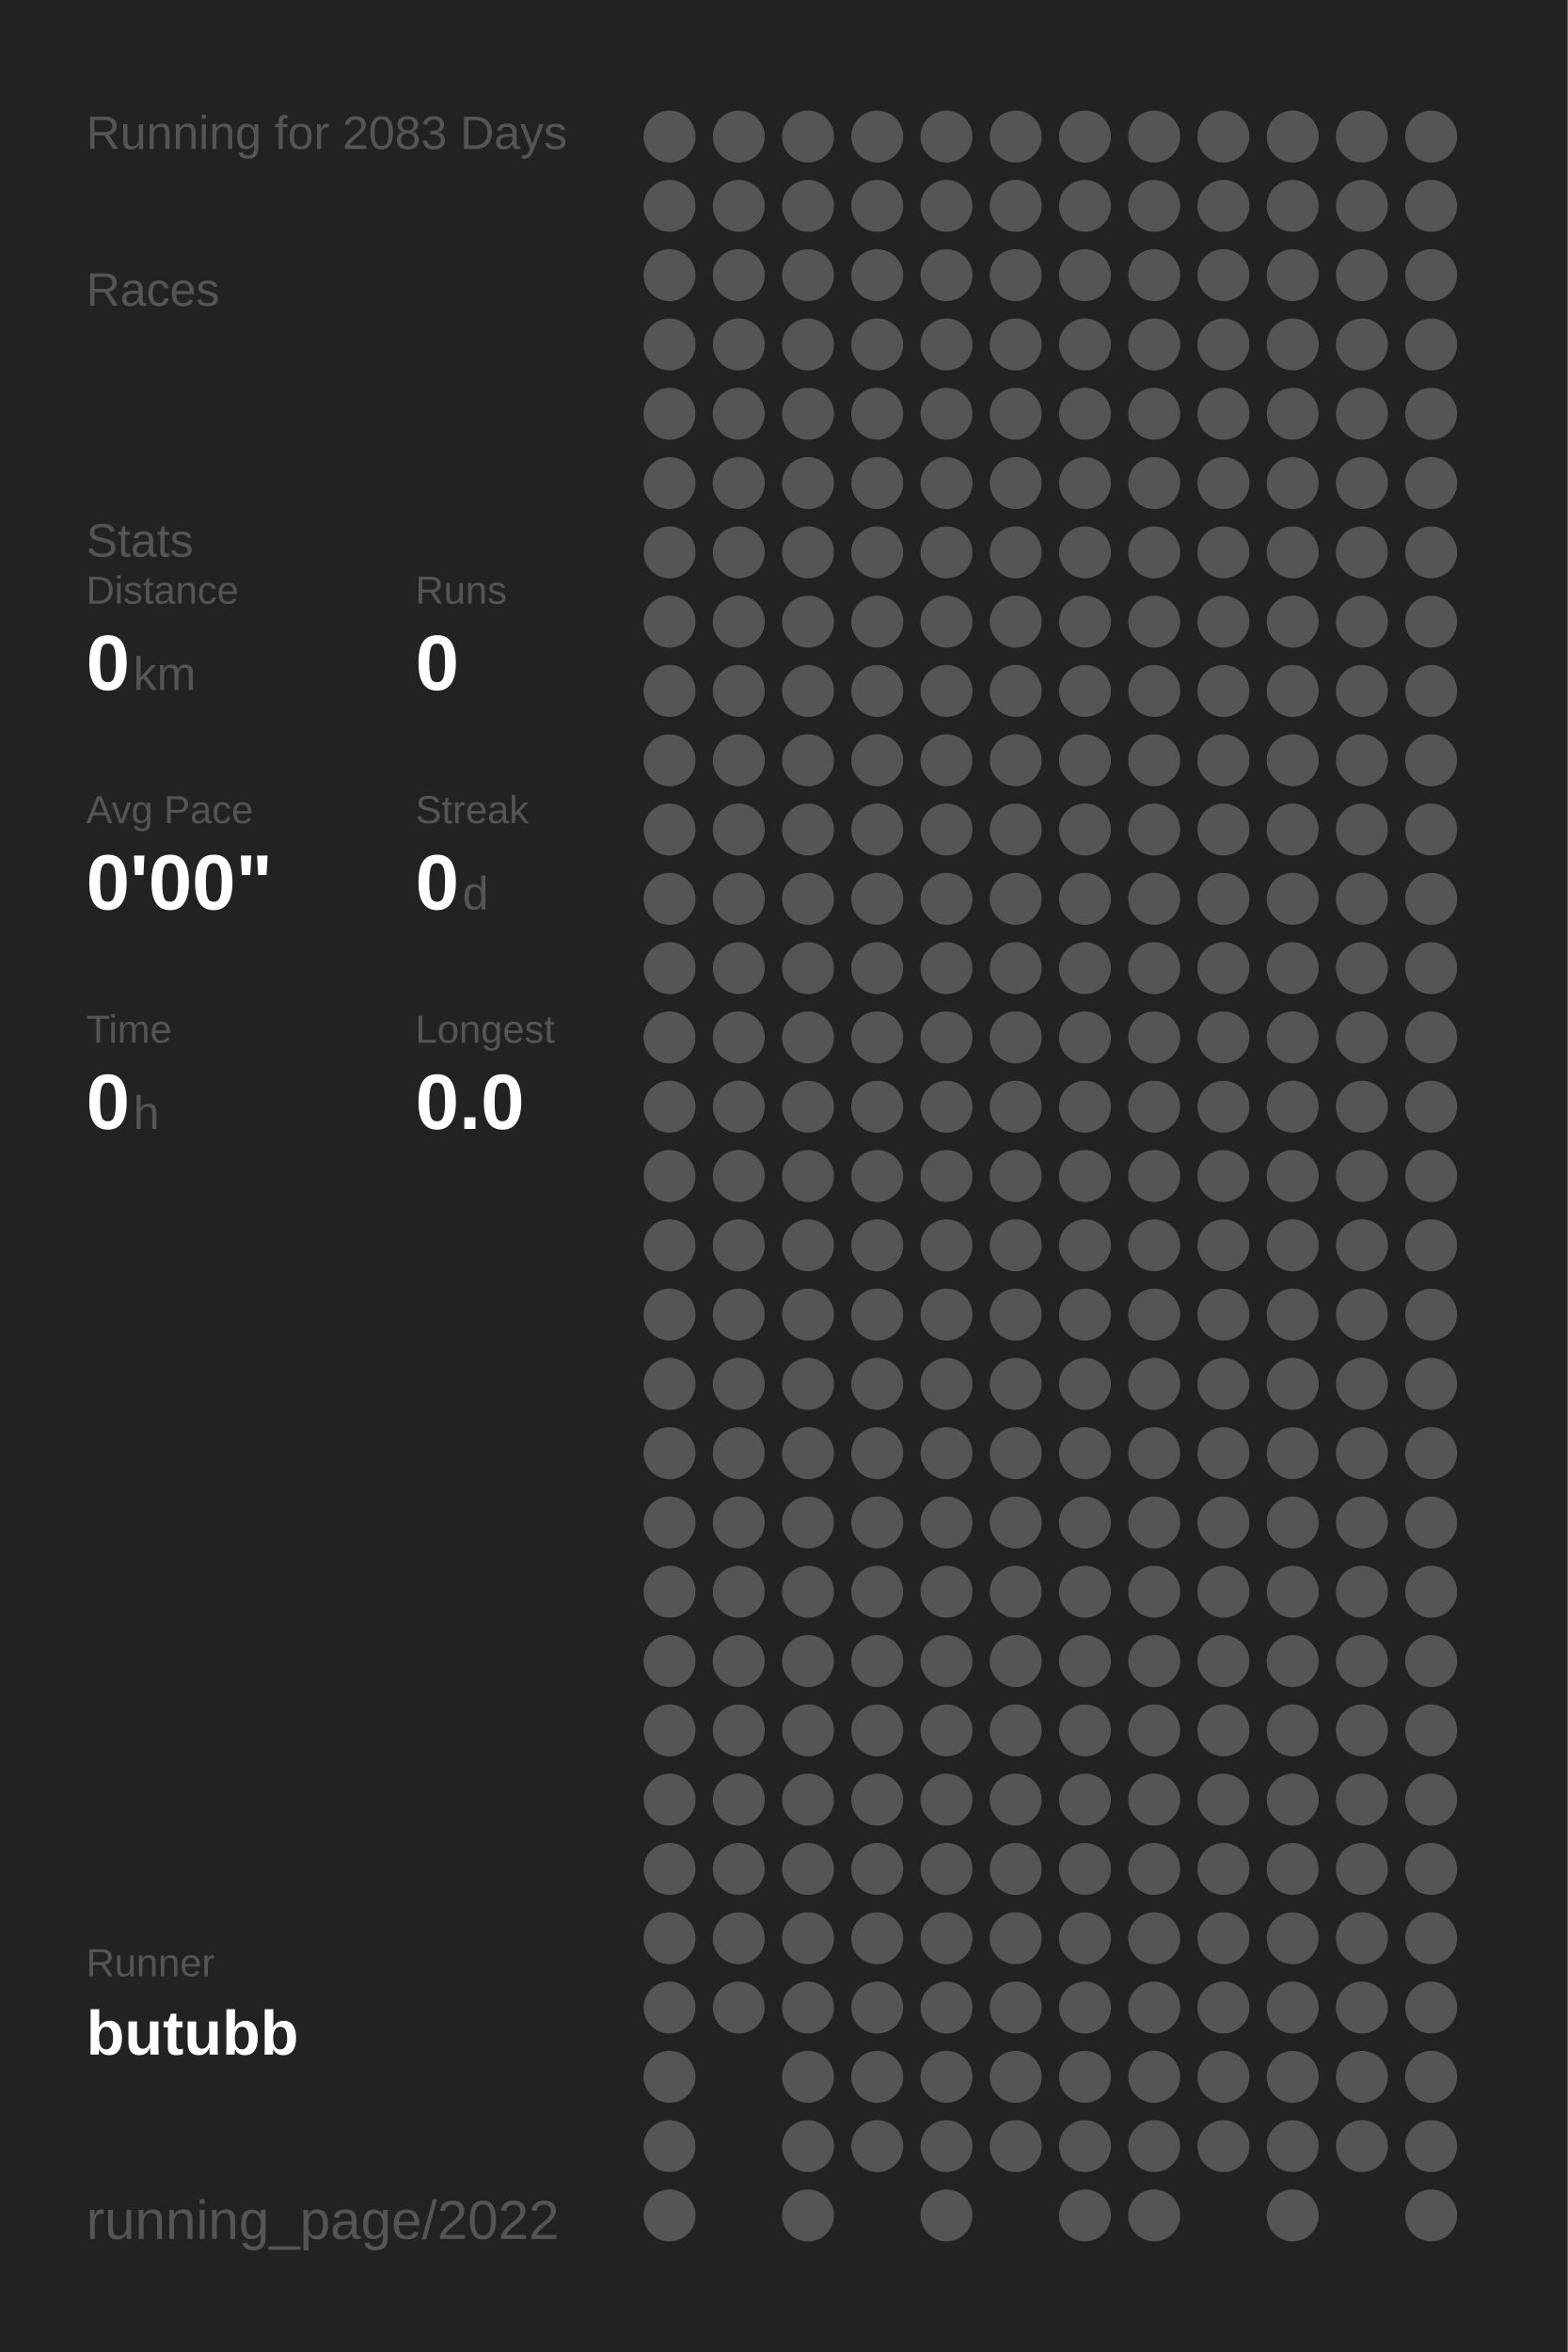
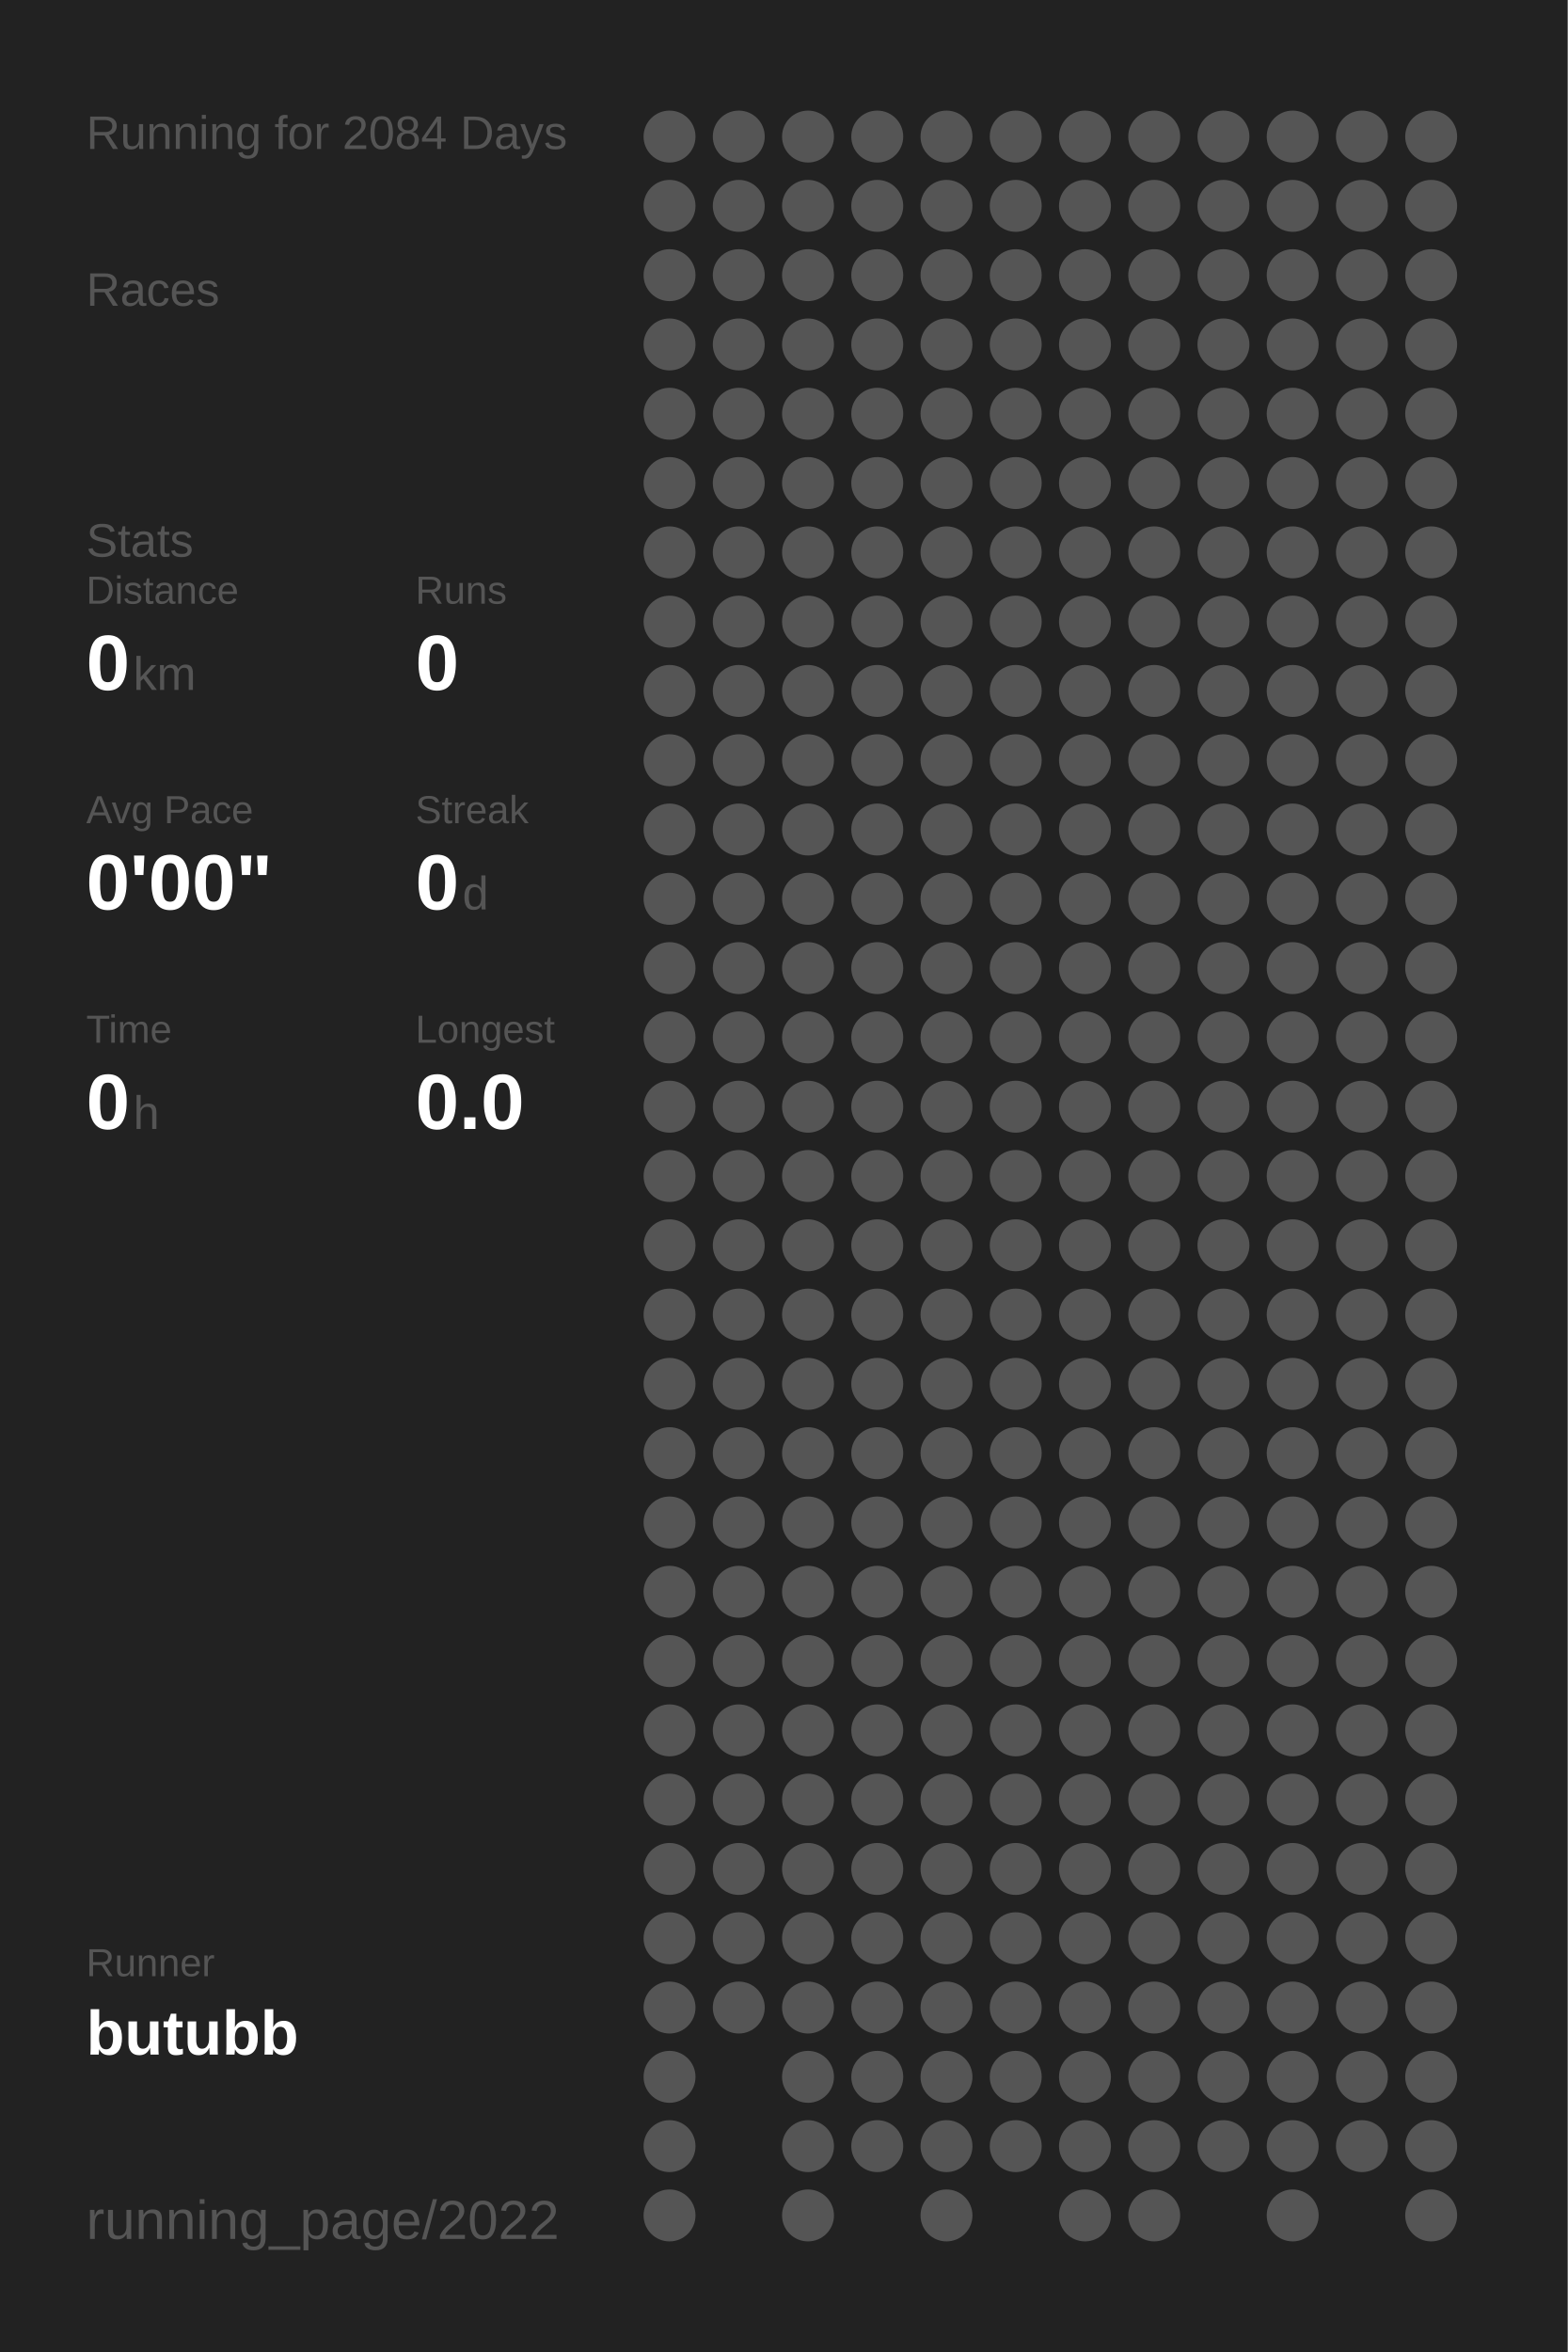
<svg xmlns="http://www.w3.org/2000/svg" baseProfile="full" height="300mm" version="1.1" viewBox="0,0,200,300" width="200mm">
  <defs />
  <rect fill="#222222" height="300" width="200" x="0" y="0" />
-   <text fill="#555555" style="font-size:6px; font-family:Arial;" x="11" y="19">Running for 2083 Days</text>
+   <text fill="#555555" style="font-size:6px; font-family:Arial;" x="11" y="19">Running for 2084 Days</text>
  <text fill="#555555" style="font-size:6px; font-family:Arial;" x="11" y="39">Races</text>
  <text fill="#555555" style="font-size:6px; font-family:Arial;" x="11" y="71">Stats</text>
  <text fill="#555555" style="font-size:5px; font-family:Arial;" x="11" y="77">Distance</text>
  <text fill="#FFFFFF" style="font-size:10px; font-family:Arial; font-weight:bold;" x="11" y="88">0</text>
  <text fill="#555555" style="font-size:6px; font-family:Arial;" x="17" y="88">km</text>
  <text fill="#555555" style="font-size:5px; font-family:Arial;" x="53" y="77">Runs</text>
  <text fill="#FFFFFF" style="font-size:10px; font-family:Arial; font-weight:bold;" x="53" y="88">0</text>
  <text fill="#555555" style="font-size:5px; font-family:Arial;" x="11" y="105">Avg Pace</text>
  <text fill="#FFFFFF" style="font-size:10px; font-family:Arial; font-weight:bold;" x="11" y="116">0'00"</text>
  <text fill="#555555" style="font-size:5px; font-family:Arial;" x="53" y="105">Streak</text>
  <text fill="#FFFFFF" style="font-size:10px; font-family:Arial; font-weight:bold;" x="53" y="116">0</text>
  <text fill="#555555" style="font-size:6px; font-family:Arial;" x="59" y="116">d</text>
  <text fill="#555555" style="font-size:5px; font-family:Arial;" x="11" y="133">Time</text>
  <text fill="#FFFFFF" style="font-size:10px; font-family:Arial; font-weight:bold;" x="11" y="144">0</text>
  <text fill="#555555" style="font-size:6px; font-family:Arial;" x="17" y="144">h</text>
  <text fill="#555555" style="font-size:5px; font-family:Arial;" x="53" y="133">Longest</text>
  <text fill="#FFFFFF" style="font-size:10px; font-family:Arial; font-weight:bold;" x="53" y="144">0.0</text>
  <text fill="#555555" style="font-size:5px; font-family:Arial;" x="11" y="252.065">Runner</text>
  <text fill="#FFFFFF" style="font-size:8px; font-family:Arial; font-weight:bold;" x="11" y="262.065">butubb</text>
  <text fill="#555555" style="font-size:7px; font-family:Arial;" x="11" y="285.581">running_page/2022</text>
  <circle cx="85.417" cy="17.419" fill="#555555" r="3.312" />
  <circle cx="85.417" cy="26.258" fill="#555555" r="3.312" />
  <circle cx="85.417" cy="35.097" fill="#555555" r="3.312" />
  <circle cx="85.417" cy="43.935" fill="#555555" r="3.312" />
  <circle cx="85.417" cy="52.774" fill="#555555" r="3.312" />
  <circle cx="85.417" cy="61.613" fill="#555555" r="3.312" />
  <circle cx="85.417" cy="70.452" fill="#555555" r="3.312" />
  <circle cx="85.417" cy="79.29" fill="#555555" r="3.312" />
  <circle cx="85.417" cy="88.129" fill="#555555" r="3.312" />
  <circle cx="85.417" cy="96.968" fill="#555555" r="3.312" />
  <circle cx="85.417" cy="105.806" fill="#555555" r="3.312" />
  <circle cx="85.417" cy="114.645" fill="#555555" r="3.312" />
  <circle cx="85.417" cy="123.484" fill="#555555" r="3.312" />
  <circle cx="85.417" cy="132.323" fill="#555555" r="3.312" />
  <circle cx="85.417" cy="141.161" fill="#555555" r="3.312" />
  <circle cx="85.417" cy="150" fill="#555555" r="3.312" />
  <circle cx="85.417" cy="158.839" fill="#555555" r="3.312" />
  <circle cx="85.417" cy="167.677" fill="#555555" r="3.312" />
  <circle cx="85.417" cy="176.516" fill="#555555" r="3.312" />
  <circle cx="85.417" cy="185.355" fill="#555555" r="3.312" />
  <circle cx="85.417" cy="194.194" fill="#555555" r="3.312" />
  <circle cx="85.417" cy="203.032" fill="#555555" r="3.312" />
  <circle cx="85.417" cy="211.871" fill="#555555" r="3.312" />
  <circle cx="85.417" cy="220.71" fill="#555555" r="3.312" />
  <circle cx="85.417" cy="229.548" fill="#555555" r="3.312" />
  <circle cx="85.417" cy="238.387" fill="#555555" r="3.312" />
  <circle cx="85.417" cy="247.226" fill="#555555" r="3.312" />
  <circle cx="85.417" cy="256.065" fill="#555555" r="3.312" />
  <circle cx="85.417" cy="264.903" fill="#555555" r="3.312" />
  <circle cx="85.417" cy="273.742" fill="#555555" r="3.312" />
  <circle cx="85.417" cy="282.581" fill="#555555" r="3.312" />
  <circle cx="94.25" cy="17.419" fill="#555555" r="3.312" />
  <circle cx="94.25" cy="26.258" fill="#555555" r="3.312" />
  <circle cx="94.25" cy="35.097" fill="#555555" r="3.312" />
  <circle cx="94.25" cy="43.935" fill="#555555" r="3.312" />
  <circle cx="94.25" cy="52.774" fill="#555555" r="3.312" />
  <circle cx="94.25" cy="61.613" fill="#555555" r="3.312" />
  <circle cx="94.25" cy="70.452" fill="#555555" r="3.312" />
  <circle cx="94.25" cy="79.29" fill="#555555" r="3.312" />
  <circle cx="94.25" cy="88.129" fill="#555555" r="3.312" />
  <circle cx="94.25" cy="96.968" fill="#555555" r="3.312" />
  <circle cx="94.25" cy="105.806" fill="#555555" r="3.312" />
  <circle cx="94.25" cy="114.645" fill="#555555" r="3.312" />
  <circle cx="94.25" cy="123.484" fill="#555555" r="3.312" />
  <circle cx="94.25" cy="132.323" fill="#555555" r="3.312" />
  <circle cx="94.25" cy="141.161" fill="#555555" r="3.312" />
  <circle cx="94.25" cy="150" fill="#555555" r="3.312" />
  <circle cx="94.25" cy="158.839" fill="#555555" r="3.312" />
  <circle cx="94.25" cy="167.677" fill="#555555" r="3.312" />
  <circle cx="94.25" cy="176.516" fill="#555555" r="3.312" />
  <circle cx="94.25" cy="185.355" fill="#555555" r="3.312" />
  <circle cx="94.25" cy="194.194" fill="#555555" r="3.312" />
  <circle cx="94.25" cy="203.032" fill="#555555" r="3.312" />
  <circle cx="94.25" cy="211.871" fill="#555555" r="3.312" />
  <circle cx="94.25" cy="220.71" fill="#555555" r="3.312" />
  <circle cx="94.25" cy="229.548" fill="#555555" r="3.312" />
  <circle cx="94.25" cy="238.387" fill="#555555" r="3.312" />
  <circle cx="94.25" cy="247.226" fill="#555555" r="3.312" />
  <circle cx="94.25" cy="256.065" fill="#555555" r="3.312" />
  <circle cx="103.083" cy="17.419" fill="#555555" r="3.312" />
  <circle cx="103.083" cy="26.258" fill="#555555" r="3.312" />
  <circle cx="103.083" cy="35.097" fill="#555555" r="3.312" />
  <circle cx="103.083" cy="43.935" fill="#555555" r="3.312" />
  <circle cx="103.083" cy="52.774" fill="#555555" r="3.312" />
  <circle cx="103.083" cy="61.613" fill="#555555" r="3.312" />
  <circle cx="103.083" cy="70.452" fill="#555555" r="3.312" />
  <circle cx="103.083" cy="79.29" fill="#555555" r="3.312" />
  <circle cx="103.083" cy="88.129" fill="#555555" r="3.312" />
  <circle cx="103.083" cy="96.968" fill="#555555" r="3.312" />
  <circle cx="103.083" cy="105.806" fill="#555555" r="3.312" />
  <circle cx="103.083" cy="114.645" fill="#555555" r="3.312" />
  <circle cx="103.083" cy="123.484" fill="#555555" r="3.312" />
  <circle cx="103.083" cy="132.323" fill="#555555" r="3.312" />
  <circle cx="103.083" cy="141.161" fill="#555555" r="3.312" />
  <circle cx="103.083" cy="150" fill="#555555" r="3.312" />
  <circle cx="103.083" cy="158.839" fill="#555555" r="3.312" />
  <circle cx="103.083" cy="167.677" fill="#555555" r="3.312" />
  <circle cx="103.083" cy="176.516" fill="#555555" r="3.312" />
  <circle cx="103.083" cy="185.355" fill="#555555" r="3.312" />
  <circle cx="103.083" cy="194.194" fill="#555555" r="3.312" />
  <circle cx="103.083" cy="203.032" fill="#555555" r="3.312" />
  <circle cx="103.083" cy="211.871" fill="#555555" r="3.312" />
  <circle cx="103.083" cy="220.71" fill="#555555" r="3.312" />
  <circle cx="103.083" cy="229.548" fill="#555555" r="3.312" />
  <circle cx="103.083" cy="238.387" fill="#555555" r="3.312" />
  <circle cx="103.083" cy="247.226" fill="#555555" r="3.312" />
  <circle cx="103.083" cy="256.065" fill="#555555" r="3.312" />
  <circle cx="103.083" cy="264.903" fill="#555555" r="3.312" />
  <circle cx="103.083" cy="273.742" fill="#555555" r="3.312" />
  <circle cx="103.083" cy="282.581" fill="#555555" r="3.312" />
  <circle cx="111.917" cy="17.419" fill="#555555" r="3.312" />
  <circle cx="111.917" cy="26.258" fill="#555555" r="3.312" />
  <circle cx="111.917" cy="35.097" fill="#555555" r="3.312" />
  <circle cx="111.917" cy="43.935" fill="#555555" r="3.312" />
  <circle cx="111.917" cy="52.774" fill="#555555" r="3.312" />
  <circle cx="111.917" cy="61.613" fill="#555555" r="3.312" />
  <circle cx="111.917" cy="70.452" fill="#555555" r="3.312" />
  <circle cx="111.917" cy="79.29" fill="#555555" r="3.312" />
  <circle cx="111.917" cy="88.129" fill="#555555" r="3.312" />
  <circle cx="111.917" cy="96.968" fill="#555555" r="3.312" />
  <circle cx="111.917" cy="105.806" fill="#555555" r="3.312" />
  <circle cx="111.917" cy="114.645" fill="#555555" r="3.312" />
  <circle cx="111.917" cy="123.484" fill="#555555" r="3.312" />
  <circle cx="111.917" cy="132.323" fill="#555555" r="3.312" />
  <circle cx="111.917" cy="141.161" fill="#555555" r="3.312" />
  <circle cx="111.917" cy="150" fill="#555555" r="3.312" />
  <circle cx="111.917" cy="158.839" fill="#555555" r="3.312" />
  <circle cx="111.917" cy="167.677" fill="#555555" r="3.312" />
  <circle cx="111.917" cy="176.516" fill="#555555" r="3.312" />
  <circle cx="111.917" cy="185.355" fill="#555555" r="3.312" />
  <circle cx="111.917" cy="194.194" fill="#555555" r="3.312" />
  <circle cx="111.917" cy="203.032" fill="#555555" r="3.312" />
  <circle cx="111.917" cy="211.871" fill="#555555" r="3.312" />
  <circle cx="111.917" cy="220.71" fill="#555555" r="3.312" />
  <circle cx="111.917" cy="229.548" fill="#555555" r="3.312" />
  <circle cx="111.917" cy="238.387" fill="#555555" r="3.312" />
  <circle cx="111.917" cy="247.226" fill="#555555" r="3.312" />
  <circle cx="111.917" cy="256.065" fill="#555555" r="3.312" />
  <circle cx="111.917" cy="264.903" fill="#555555" r="3.312" />
  <circle cx="111.917" cy="273.742" fill="#555555" r="3.312" />
  <circle cx="120.75" cy="17.419" fill="#555555" r="3.312" />
  <circle cx="120.75" cy="26.258" fill="#555555" r="3.312" />
  <circle cx="120.75" cy="35.097" fill="#555555" r="3.312" />
  <circle cx="120.75" cy="43.935" fill="#555555" r="3.312" />
  <circle cx="120.75" cy="52.774" fill="#555555" r="3.312" />
  <circle cx="120.75" cy="61.613" fill="#555555" r="3.312" />
  <circle cx="120.75" cy="70.452" fill="#555555" r="3.312" />
  <circle cx="120.75" cy="79.29" fill="#555555" r="3.312" />
  <circle cx="120.75" cy="88.129" fill="#555555" r="3.312" />
  <circle cx="120.75" cy="96.968" fill="#555555" r="3.312" />
  <circle cx="120.75" cy="105.806" fill="#555555" r="3.312" />
  <circle cx="120.75" cy="114.645" fill="#555555" r="3.312" />
  <circle cx="120.75" cy="123.484" fill="#555555" r="3.312" />
  <circle cx="120.75" cy="132.323" fill="#555555" r="3.312" />
  <circle cx="120.75" cy="141.161" fill="#555555" r="3.312" />
  <circle cx="120.75" cy="150" fill="#555555" r="3.312" />
  <circle cx="120.75" cy="158.839" fill="#555555" r="3.312" />
  <circle cx="120.75" cy="167.677" fill="#555555" r="3.312" />
  <circle cx="120.75" cy="176.516" fill="#555555" r="3.312" />
  <circle cx="120.75" cy="185.355" fill="#555555" r="3.312" />
  <circle cx="120.75" cy="194.194" fill="#555555" r="3.312" />
  <circle cx="120.75" cy="203.032" fill="#555555" r="3.312" />
  <circle cx="120.75" cy="211.871" fill="#555555" r="3.312" />
  <circle cx="120.75" cy="220.71" fill="#555555" r="3.312" />
  <circle cx="120.75" cy="229.548" fill="#555555" r="3.312" />
  <circle cx="120.75" cy="238.387" fill="#555555" r="3.312" />
  <circle cx="120.75" cy="247.226" fill="#555555" r="3.312" />
  <circle cx="120.75" cy="256.065" fill="#555555" r="3.312" />
  <circle cx="120.75" cy="264.903" fill="#555555" r="3.312" />
  <circle cx="120.75" cy="273.742" fill="#555555" r="3.312" />
  <circle cx="120.75" cy="282.581" fill="#555555" r="3.312" />
  <circle cx="129.583" cy="17.419" fill="#555555" r="3.312" />
  <circle cx="129.583" cy="26.258" fill="#555555" r="3.312" />
  <circle cx="129.583" cy="35.097" fill="#555555" r="3.312" />
  <circle cx="129.583" cy="43.935" fill="#555555" r="3.312" />
  <circle cx="129.583" cy="52.774" fill="#555555" r="3.312" />
  <circle cx="129.583" cy="61.613" fill="#555555" r="3.312" />
  <circle cx="129.583" cy="70.452" fill="#555555" r="3.312" />
  <circle cx="129.583" cy="79.29" fill="#555555" r="3.312" />
  <circle cx="129.583" cy="88.129" fill="#555555" r="3.312" />
  <circle cx="129.583" cy="96.968" fill="#555555" r="3.312" />
  <circle cx="129.583" cy="105.806" fill="#555555" r="3.312" />
  <circle cx="129.583" cy="114.645" fill="#555555" r="3.312" />
  <circle cx="129.583" cy="123.484" fill="#555555" r="3.312" />
  <circle cx="129.583" cy="132.323" fill="#555555" r="3.312" />
  <circle cx="129.583" cy="141.161" fill="#555555" r="3.312" />
  <circle cx="129.583" cy="150" fill="#555555" r="3.312" />
  <circle cx="129.583" cy="158.839" fill="#555555" r="3.312" />
  <circle cx="129.583" cy="167.677" fill="#555555" r="3.312" />
  <circle cx="129.583" cy="176.516" fill="#555555" r="3.312" />
  <circle cx="129.583" cy="185.355" fill="#555555" r="3.312" />
  <circle cx="129.583" cy="194.194" fill="#555555" r="3.312" />
  <circle cx="129.583" cy="203.032" fill="#555555" r="3.312" />
  <circle cx="129.583" cy="211.871" fill="#555555" r="3.312" />
  <circle cx="129.583" cy="220.71" fill="#555555" r="3.312" />
  <circle cx="129.583" cy="229.548" fill="#555555" r="3.312" />
  <circle cx="129.583" cy="238.387" fill="#555555" r="3.312" />
  <circle cx="129.583" cy="247.226" fill="#555555" r="3.312" />
  <circle cx="129.583" cy="256.065" fill="#555555" r="3.312" />
  <circle cx="129.583" cy="264.903" fill="#555555" r="3.312" />
  <circle cx="129.583" cy="273.742" fill="#555555" r="3.312" />
  <circle cx="138.417" cy="17.419" fill="#555555" r="3.312" />
  <circle cx="138.417" cy="26.258" fill="#555555" r="3.312" />
  <circle cx="138.417" cy="35.097" fill="#555555" r="3.312" />
  <circle cx="138.417" cy="43.935" fill="#555555" r="3.312" />
  <circle cx="138.417" cy="52.774" fill="#555555" r="3.312" />
  <circle cx="138.417" cy="61.613" fill="#555555" r="3.312" />
  <circle cx="138.417" cy="70.452" fill="#555555" r="3.312" />
  <circle cx="138.417" cy="79.29" fill="#555555" r="3.312" />
  <circle cx="138.417" cy="88.129" fill="#555555" r="3.312" />
  <circle cx="138.417" cy="96.968" fill="#555555" r="3.312" />
  <circle cx="138.417" cy="105.806" fill="#555555" r="3.312" />
  <circle cx="138.417" cy="114.645" fill="#555555" r="3.312" />
  <circle cx="138.417" cy="123.484" fill="#555555" r="3.312" />
  <circle cx="138.417" cy="132.323" fill="#555555" r="3.312" />
  <circle cx="138.417" cy="141.161" fill="#555555" r="3.312" />
  <circle cx="138.417" cy="150" fill="#555555" r="3.312" />
  <circle cx="138.417" cy="158.839" fill="#555555" r="3.312" />
  <circle cx="138.417" cy="167.677" fill="#555555" r="3.312" />
  <circle cx="138.417" cy="176.516" fill="#555555" r="3.312" />
  <circle cx="138.417" cy="185.355" fill="#555555" r="3.312" />
  <circle cx="138.417" cy="194.194" fill="#555555" r="3.312" />
  <circle cx="138.417" cy="203.032" fill="#555555" r="3.312" />
  <circle cx="138.417" cy="211.871" fill="#555555" r="3.312" />
  <circle cx="138.417" cy="220.71" fill="#555555" r="3.312" />
  <circle cx="138.417" cy="229.548" fill="#555555" r="3.312" />
  <circle cx="138.417" cy="238.387" fill="#555555" r="3.312" />
  <circle cx="138.417" cy="247.226" fill="#555555" r="3.312" />
  <circle cx="138.417" cy="256.065" fill="#555555" r="3.312" />
  <circle cx="138.417" cy="264.903" fill="#555555" r="3.312" />
  <circle cx="138.417" cy="273.742" fill="#555555" r="3.312" />
  <circle cx="138.417" cy="282.581" fill="#555555" r="3.312" />
  <circle cx="147.25" cy="17.419" fill="#555555" r="3.312" />
  <circle cx="147.25" cy="26.258" fill="#555555" r="3.312" />
  <circle cx="147.25" cy="35.097" fill="#555555" r="3.312" />
  <circle cx="147.25" cy="43.935" fill="#555555" r="3.312" />
  <circle cx="147.25" cy="52.774" fill="#555555" r="3.312" />
  <circle cx="147.25" cy="61.613" fill="#555555" r="3.312" />
  <circle cx="147.25" cy="70.452" fill="#555555" r="3.312" />
  <circle cx="147.25" cy="79.29" fill="#555555" r="3.312" />
  <circle cx="147.25" cy="88.129" fill="#555555" r="3.312" />
  <circle cx="147.25" cy="96.968" fill="#555555" r="3.312" />
  <circle cx="147.25" cy="105.806" fill="#555555" r="3.312" />
  <circle cx="147.25" cy="114.645" fill="#555555" r="3.312" />
  <circle cx="147.25" cy="123.484" fill="#555555" r="3.312" />
  <circle cx="147.25" cy="132.323" fill="#555555" r="3.312" />
  <circle cx="147.25" cy="141.161" fill="#555555" r="3.312" />
  <circle cx="147.25" cy="150" fill="#555555" r="3.312" />
  <circle cx="147.25" cy="158.839" fill="#555555" r="3.312" />
  <circle cx="147.25" cy="167.677" fill="#555555" r="3.312" />
  <circle cx="147.25" cy="176.516" fill="#555555" r="3.312" />
  <circle cx="147.25" cy="185.355" fill="#555555" r="3.312" />
  <circle cx="147.25" cy="194.194" fill="#555555" r="3.312" />
  <circle cx="147.25" cy="203.032" fill="#555555" r="3.312" />
  <circle cx="147.25" cy="211.871" fill="#555555" r="3.312" />
  <circle cx="147.25" cy="220.71" fill="#555555" r="3.312" />
  <circle cx="147.25" cy="229.548" fill="#555555" r="3.312" />
  <circle cx="147.25" cy="238.387" fill="#555555" r="3.312" />
  <circle cx="147.25" cy="247.226" fill="#555555" r="3.312" />
  <circle cx="147.25" cy="256.065" fill="#555555" r="3.312" />
  <circle cx="147.25" cy="264.903" fill="#555555" r="3.312" />
  <circle cx="147.25" cy="273.742" fill="#555555" r="3.312" />
  <circle cx="147.25" cy="282.581" fill="#555555" r="3.312" />
  <circle cx="156.083" cy="17.419" fill="#555555" r="3.312" />
  <circle cx="156.083" cy="26.258" fill="#555555" r="3.312" />
  <circle cx="156.083" cy="35.097" fill="#555555" r="3.312" />
  <circle cx="156.083" cy="43.935" fill="#555555" r="3.312" />
  <circle cx="156.083" cy="52.774" fill="#555555" r="3.312" />
  <circle cx="156.083" cy="61.613" fill="#555555" r="3.312" />
  <circle cx="156.083" cy="70.452" fill="#555555" r="3.312" />
  <circle cx="156.083" cy="79.29" fill="#555555" r="3.312" />
  <circle cx="156.083" cy="88.129" fill="#555555" r="3.312" />
  <circle cx="156.083" cy="96.968" fill="#555555" r="3.312" />
  <circle cx="156.083" cy="105.806" fill="#555555" r="3.312" />
  <circle cx="156.083" cy="114.645" fill="#555555" r="3.312" />
  <circle cx="156.083" cy="123.484" fill="#555555" r="3.312" />
  <circle cx="156.083" cy="132.323" fill="#555555" r="3.312" />
  <circle cx="156.083" cy="141.161" fill="#555555" r="3.312" />
  <circle cx="156.083" cy="150" fill="#555555" r="3.312" />
  <circle cx="156.083" cy="158.839" fill="#555555" r="3.312" />
  <circle cx="156.083" cy="167.677" fill="#555555" r="3.312" />
  <circle cx="156.083" cy="176.516" fill="#555555" r="3.312" />
  <circle cx="156.083" cy="185.355" fill="#555555" r="3.312" />
  <circle cx="156.083" cy="194.194" fill="#555555" r="3.312" />
  <circle cx="156.083" cy="203.032" fill="#555555" r="3.312" />
  <circle cx="156.083" cy="211.871" fill="#555555" r="3.312" />
  <circle cx="156.083" cy="220.71" fill="#555555" r="3.312" />
  <circle cx="156.083" cy="229.548" fill="#555555" r="3.312" />
  <circle cx="156.083" cy="238.387" fill="#555555" r="3.312" />
  <circle cx="156.083" cy="247.226" fill="#555555" r="3.312" />
  <circle cx="156.083" cy="256.065" fill="#555555" r="3.312" />
  <circle cx="156.083" cy="264.903" fill="#555555" r="3.312" />
  <circle cx="156.083" cy="273.742" fill="#555555" r="3.312" />
  <circle cx="164.917" cy="17.419" fill="#555555" r="3.312" />
  <circle cx="164.917" cy="26.258" fill="#555555" r="3.312" />
  <circle cx="164.917" cy="35.097" fill="#555555" r="3.312" />
  <circle cx="164.917" cy="43.935" fill="#555555" r="3.312" />
  <circle cx="164.917" cy="52.774" fill="#555555" r="3.312" />
  <circle cx="164.917" cy="61.613" fill="#555555" r="3.312" />
  <circle cx="164.917" cy="70.452" fill="#555555" r="3.312" />
  <circle cx="164.917" cy="79.29" fill="#555555" r="3.312" />
  <circle cx="164.917" cy="88.129" fill="#555555" r="3.312" />
  <circle cx="164.917" cy="96.968" fill="#555555" r="3.312" />
  <circle cx="164.917" cy="105.806" fill="#555555" r="3.312" />
  <circle cx="164.917" cy="114.645" fill="#555555" r="3.312" />
  <circle cx="164.917" cy="123.484" fill="#555555" r="3.312" />
  <circle cx="164.917" cy="132.323" fill="#555555" r="3.312" />
  <circle cx="164.917" cy="141.161" fill="#555555" r="3.312" />
  <circle cx="164.917" cy="150" fill="#555555" r="3.312" />
  <circle cx="164.917" cy="158.839" fill="#555555" r="3.312" />
  <circle cx="164.917" cy="167.677" fill="#555555" r="3.312" />
  <circle cx="164.917" cy="176.516" fill="#555555" r="3.312" />
  <circle cx="164.917" cy="185.355" fill="#555555" r="3.312" />
  <circle cx="164.917" cy="194.194" fill="#555555" r="3.312" />
  <circle cx="164.917" cy="203.032" fill="#555555" r="3.312" />
  <circle cx="164.917" cy="211.871" fill="#555555" r="3.312" />
  <circle cx="164.917" cy="220.71" fill="#555555" r="3.312" />
  <circle cx="164.917" cy="229.548" fill="#555555" r="3.312" />
  <circle cx="164.917" cy="238.387" fill="#555555" r="3.312" />
  <circle cx="164.917" cy="247.226" fill="#555555" r="3.312" />
  <circle cx="164.917" cy="256.065" fill="#555555" r="3.312" />
  <circle cx="164.917" cy="264.903" fill="#555555" r="3.312" />
  <circle cx="164.917" cy="273.742" fill="#555555" r="3.312" />
  <circle cx="164.917" cy="282.581" fill="#555555" r="3.312" />
  <circle cx="173.75" cy="17.419" fill="#555555" r="3.312" />
  <circle cx="173.75" cy="26.258" fill="#555555" r="3.312" />
  <circle cx="173.75" cy="35.097" fill="#555555" r="3.312" />
  <circle cx="173.75" cy="43.935" fill="#555555" r="3.312" />
  <circle cx="173.75" cy="52.774" fill="#555555" r="3.312" />
  <circle cx="173.75" cy="61.613" fill="#555555" r="3.312" />
  <circle cx="173.75" cy="70.452" fill="#555555" r="3.312" />
  <circle cx="173.75" cy="79.29" fill="#555555" r="3.312" />
  <circle cx="173.75" cy="88.129" fill="#555555" r="3.312" />
  <circle cx="173.75" cy="96.968" fill="#555555" r="3.312" />
  <circle cx="173.75" cy="105.806" fill="#555555" r="3.312" />
  <circle cx="173.75" cy="114.645" fill="#555555" r="3.312" />
  <circle cx="173.75" cy="123.484" fill="#555555" r="3.312" />
  <circle cx="173.75" cy="132.323" fill="#555555" r="3.312" />
  <circle cx="173.75" cy="141.161" fill="#555555" r="3.312" />
  <circle cx="173.75" cy="150" fill="#555555" r="3.312" />
  <circle cx="173.75" cy="158.839" fill="#555555" r="3.312" />
  <circle cx="173.75" cy="167.677" fill="#555555" r="3.312" />
  <circle cx="173.75" cy="176.516" fill="#555555" r="3.312" />
  <circle cx="173.75" cy="185.355" fill="#555555" r="3.312" />
  <circle cx="173.75" cy="194.194" fill="#555555" r="3.312" />
  <circle cx="173.75" cy="203.032" fill="#555555" r="3.312" />
  <circle cx="173.75" cy="211.871" fill="#555555" r="3.312" />
  <circle cx="173.75" cy="220.71" fill="#555555" r="3.312" />
  <circle cx="173.75" cy="229.548" fill="#555555" r="3.312" />
  <circle cx="173.75" cy="238.387" fill="#555555" r="3.312" />
  <circle cx="173.75" cy="247.226" fill="#555555" r="3.312" />
  <circle cx="173.75" cy="256.065" fill="#555555" r="3.312" />
  <circle cx="173.75" cy="264.903" fill="#555555" r="3.312" />
  <circle cx="173.75" cy="273.742" fill="#555555" r="3.312" />
  <circle cx="182.583" cy="17.419" fill="#555555" r="3.312" />
  <circle cx="182.583" cy="26.258" fill="#555555" r="3.312" />
  <circle cx="182.583" cy="35.097" fill="#555555" r="3.312" />
  <circle cx="182.583" cy="43.935" fill="#555555" r="3.312" />
  <circle cx="182.583" cy="52.774" fill="#555555" r="3.312" />
  <circle cx="182.583" cy="61.613" fill="#555555" r="3.312" />
  <circle cx="182.583" cy="70.452" fill="#555555" r="3.312" />
  <circle cx="182.583" cy="79.29" fill="#555555" r="3.312" />
  <circle cx="182.583" cy="88.129" fill="#555555" r="3.312" />
  <circle cx="182.583" cy="96.968" fill="#555555" r="3.312" />
  <circle cx="182.583" cy="105.806" fill="#555555" r="3.312" />
  <circle cx="182.583" cy="114.645" fill="#555555" r="3.312" />
  <circle cx="182.583" cy="123.484" fill="#555555" r="3.312" />
  <circle cx="182.583" cy="132.323" fill="#555555" r="3.312" />
  <circle cx="182.583" cy="141.161" fill="#555555" r="3.312" />
  <circle cx="182.583" cy="150" fill="#555555" r="3.312" />
  <circle cx="182.583" cy="158.839" fill="#555555" r="3.312" />
  <circle cx="182.583" cy="167.677" fill="#555555" r="3.312" />
  <circle cx="182.583" cy="176.516" fill="#555555" r="3.312" />
  <circle cx="182.583" cy="185.355" fill="#555555" r="3.312" />
  <circle cx="182.583" cy="194.194" fill="#555555" r="3.312" />
  <circle cx="182.583" cy="203.032" fill="#555555" r="3.312" />
  <circle cx="182.583" cy="211.871" fill="#555555" r="3.312" />
  <circle cx="182.583" cy="220.71" fill="#555555" r="3.312" />
  <circle cx="182.583" cy="229.548" fill="#555555" r="3.312" />
  <circle cx="182.583" cy="238.387" fill="#555555" r="3.312" />
  <circle cx="182.583" cy="247.226" fill="#555555" r="3.312" />
  <circle cx="182.583" cy="256.065" fill="#555555" r="3.312" />
  <circle cx="182.583" cy="264.903" fill="#555555" r="3.312" />
  <circle cx="182.583" cy="273.742" fill="#555555" r="3.312" />
  <circle cx="182.583" cy="282.581" fill="#555555" r="3.312" />
</svg>
